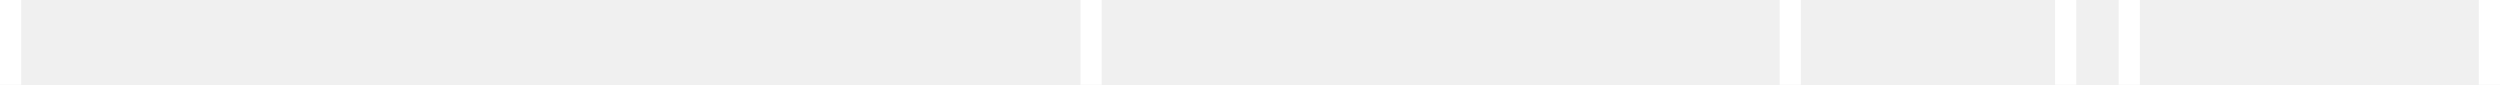
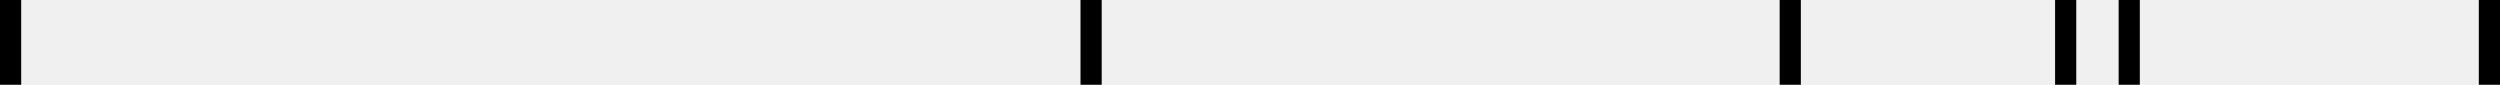
- <svg xmlns="http://www.w3.org/2000/svg" width="118" height="4" viewBox="0 0 118 4" fill="none">
-   <path fill-rule="evenodd" clip-rule="evenodd" d="M0 4H1V0H0V4ZM52 4H51V0H52V4ZM118 4H117V0H118V4ZM85 4H84V0H85V4ZM97 4H98V0H97V4ZM101 4H100V0H101V4Z" fill="white" />
+ <svg width="118" height="4">
+   <path d="M0 4h1V0H0v4zm52 0h-1V0h1v4zm66 0h-1V0h1v4zM85 4h-1V0h1v4zm12 0h1V0h-1v4zm4 0h-1V0h1v4z" fill="current-color" />
</svg>
